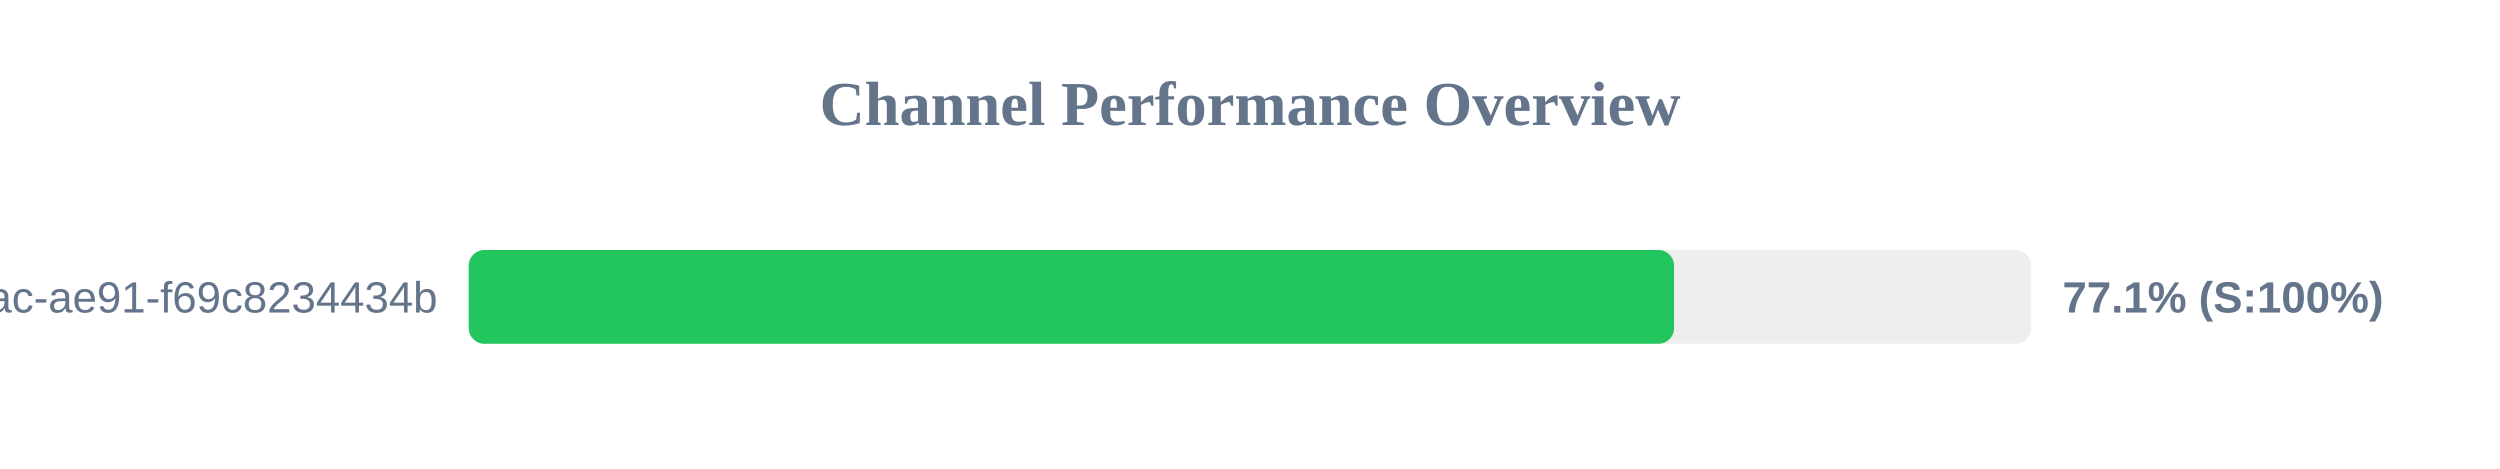
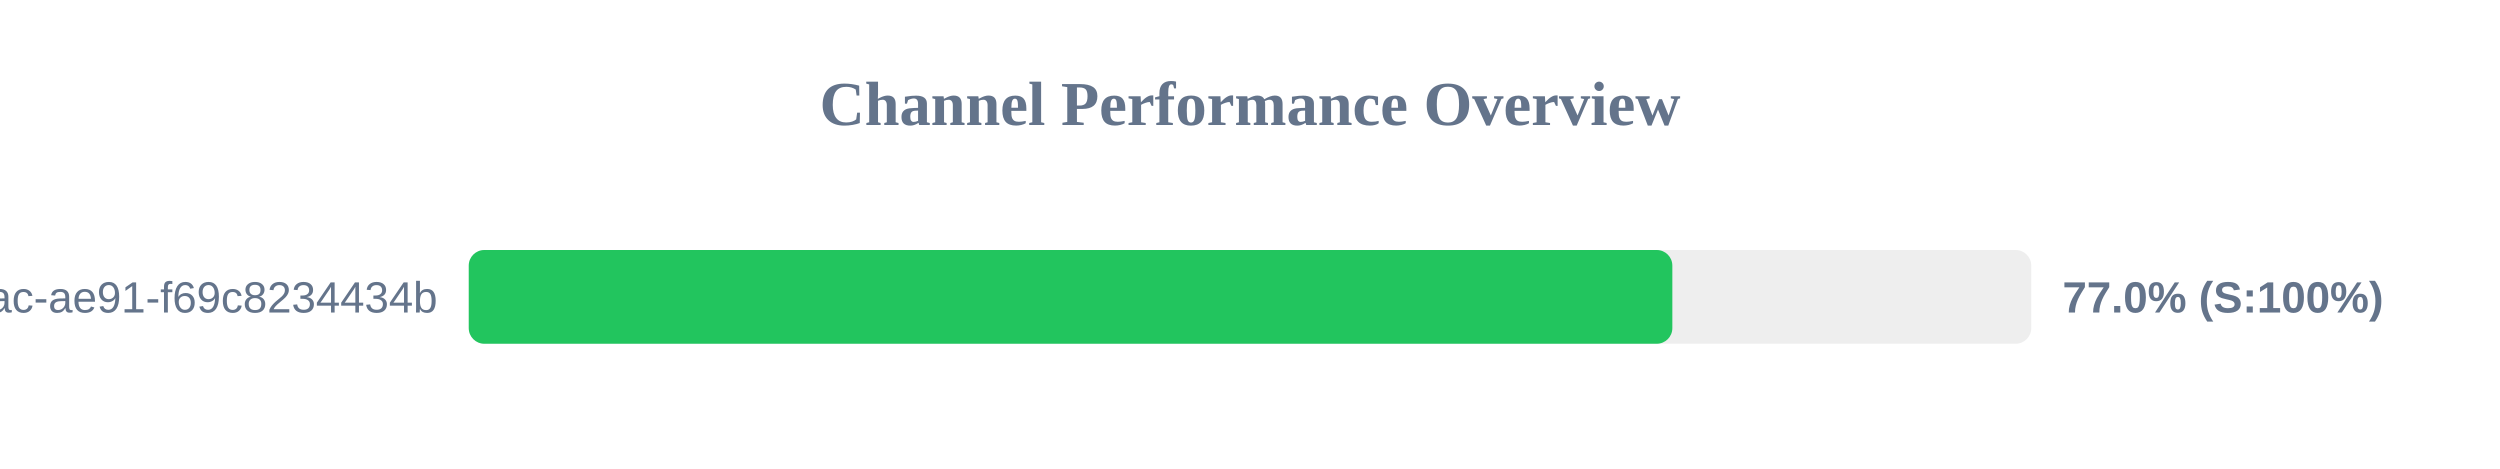
<svg xmlns="http://www.w3.org/2000/svg" width="800" height="150" version="1.1">
  <style>
        .row { font: 14px Arial; fill: #64748b; }
        .score { font: bold 14px Arial; fill: #64748b; }
    </style>
  <text x="400" y="40" text-anchor="middle" font-size="20px" font-weight="bold" fill="#64748b">Channel Performance Overview</text>
  <rect x="150" y="80" width="500" height="30" fill="#eee" rx="5" />
-   <rect x="150" y="80" width="385.7" height="30" fill="#22c55e" rx="5" />
+   <rect x="150" y="80" width="385.15" height="30" fill="#22c55e" rx="5" />
  <text x="140" y="100" text-anchor="end" class="row">?uuid=942b9cb8-92fa-46ac-ae91-f69c8234434b</text>
-   <text x="660" y="100" text-anchor="start" class="score">77.1% (S:100%)</text>
+   <text x="660" y="100" text-anchor="start" class="score">77.0% (S:100%)</text>
</svg>
